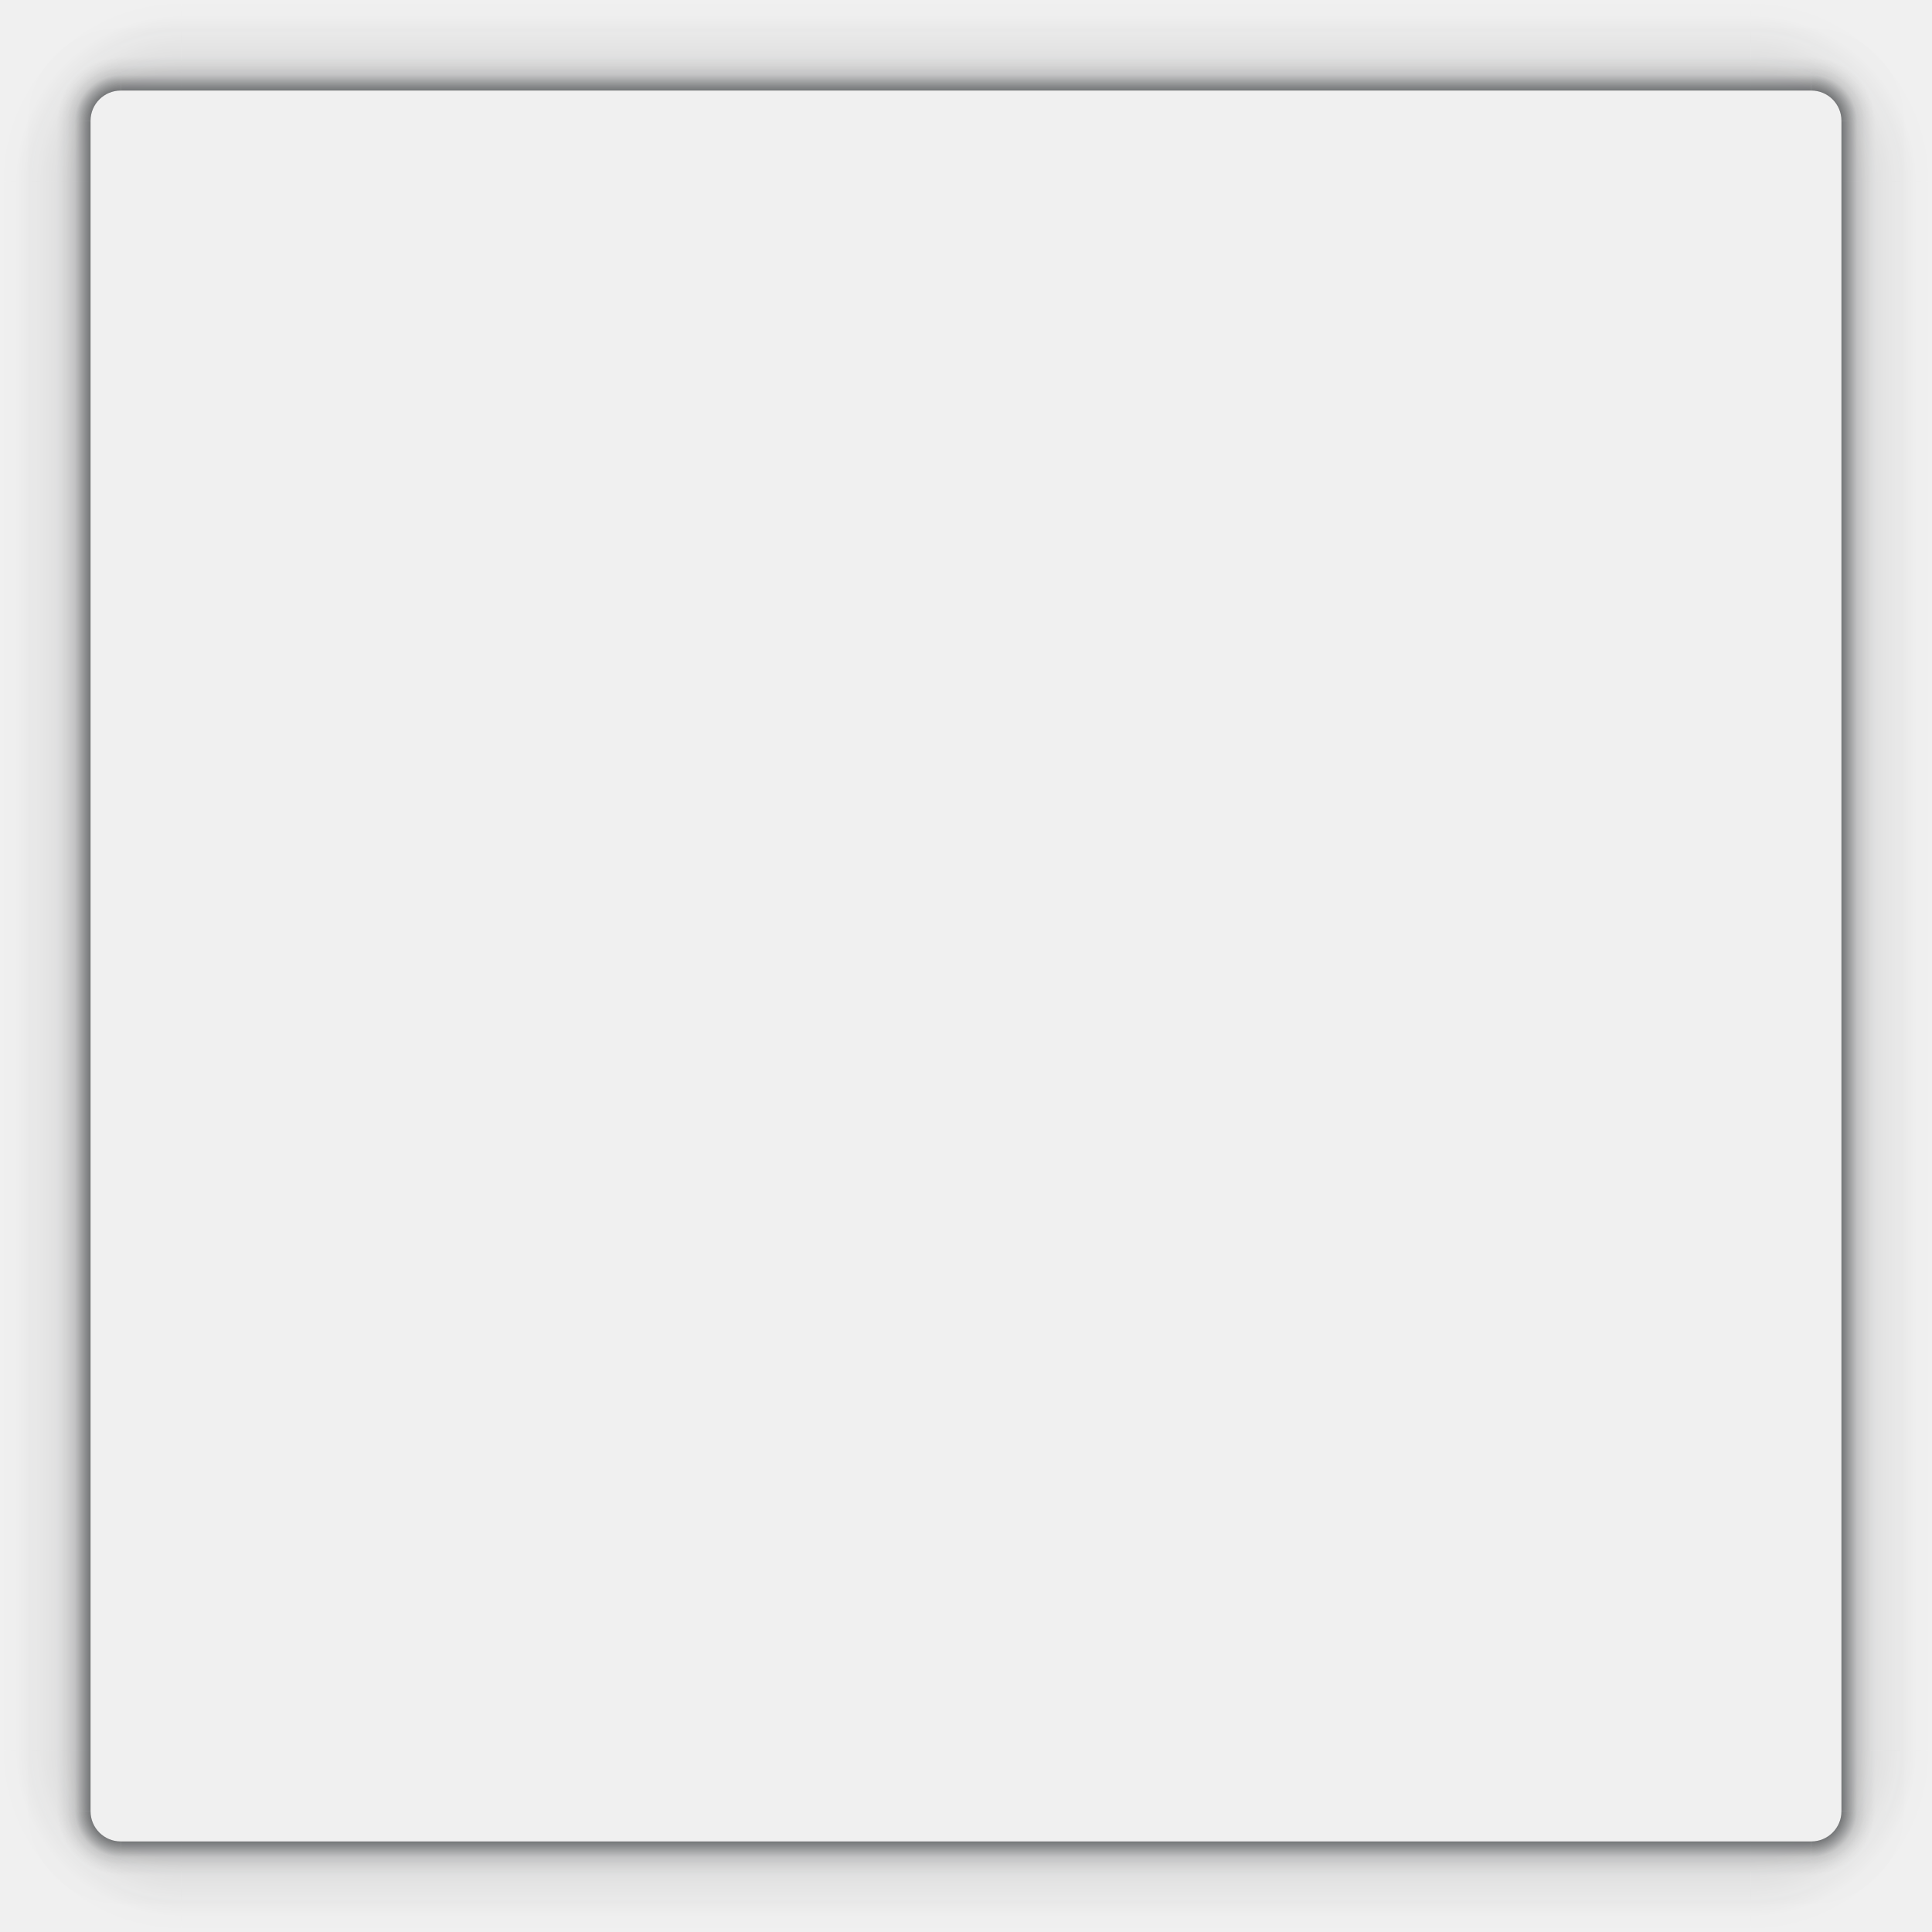
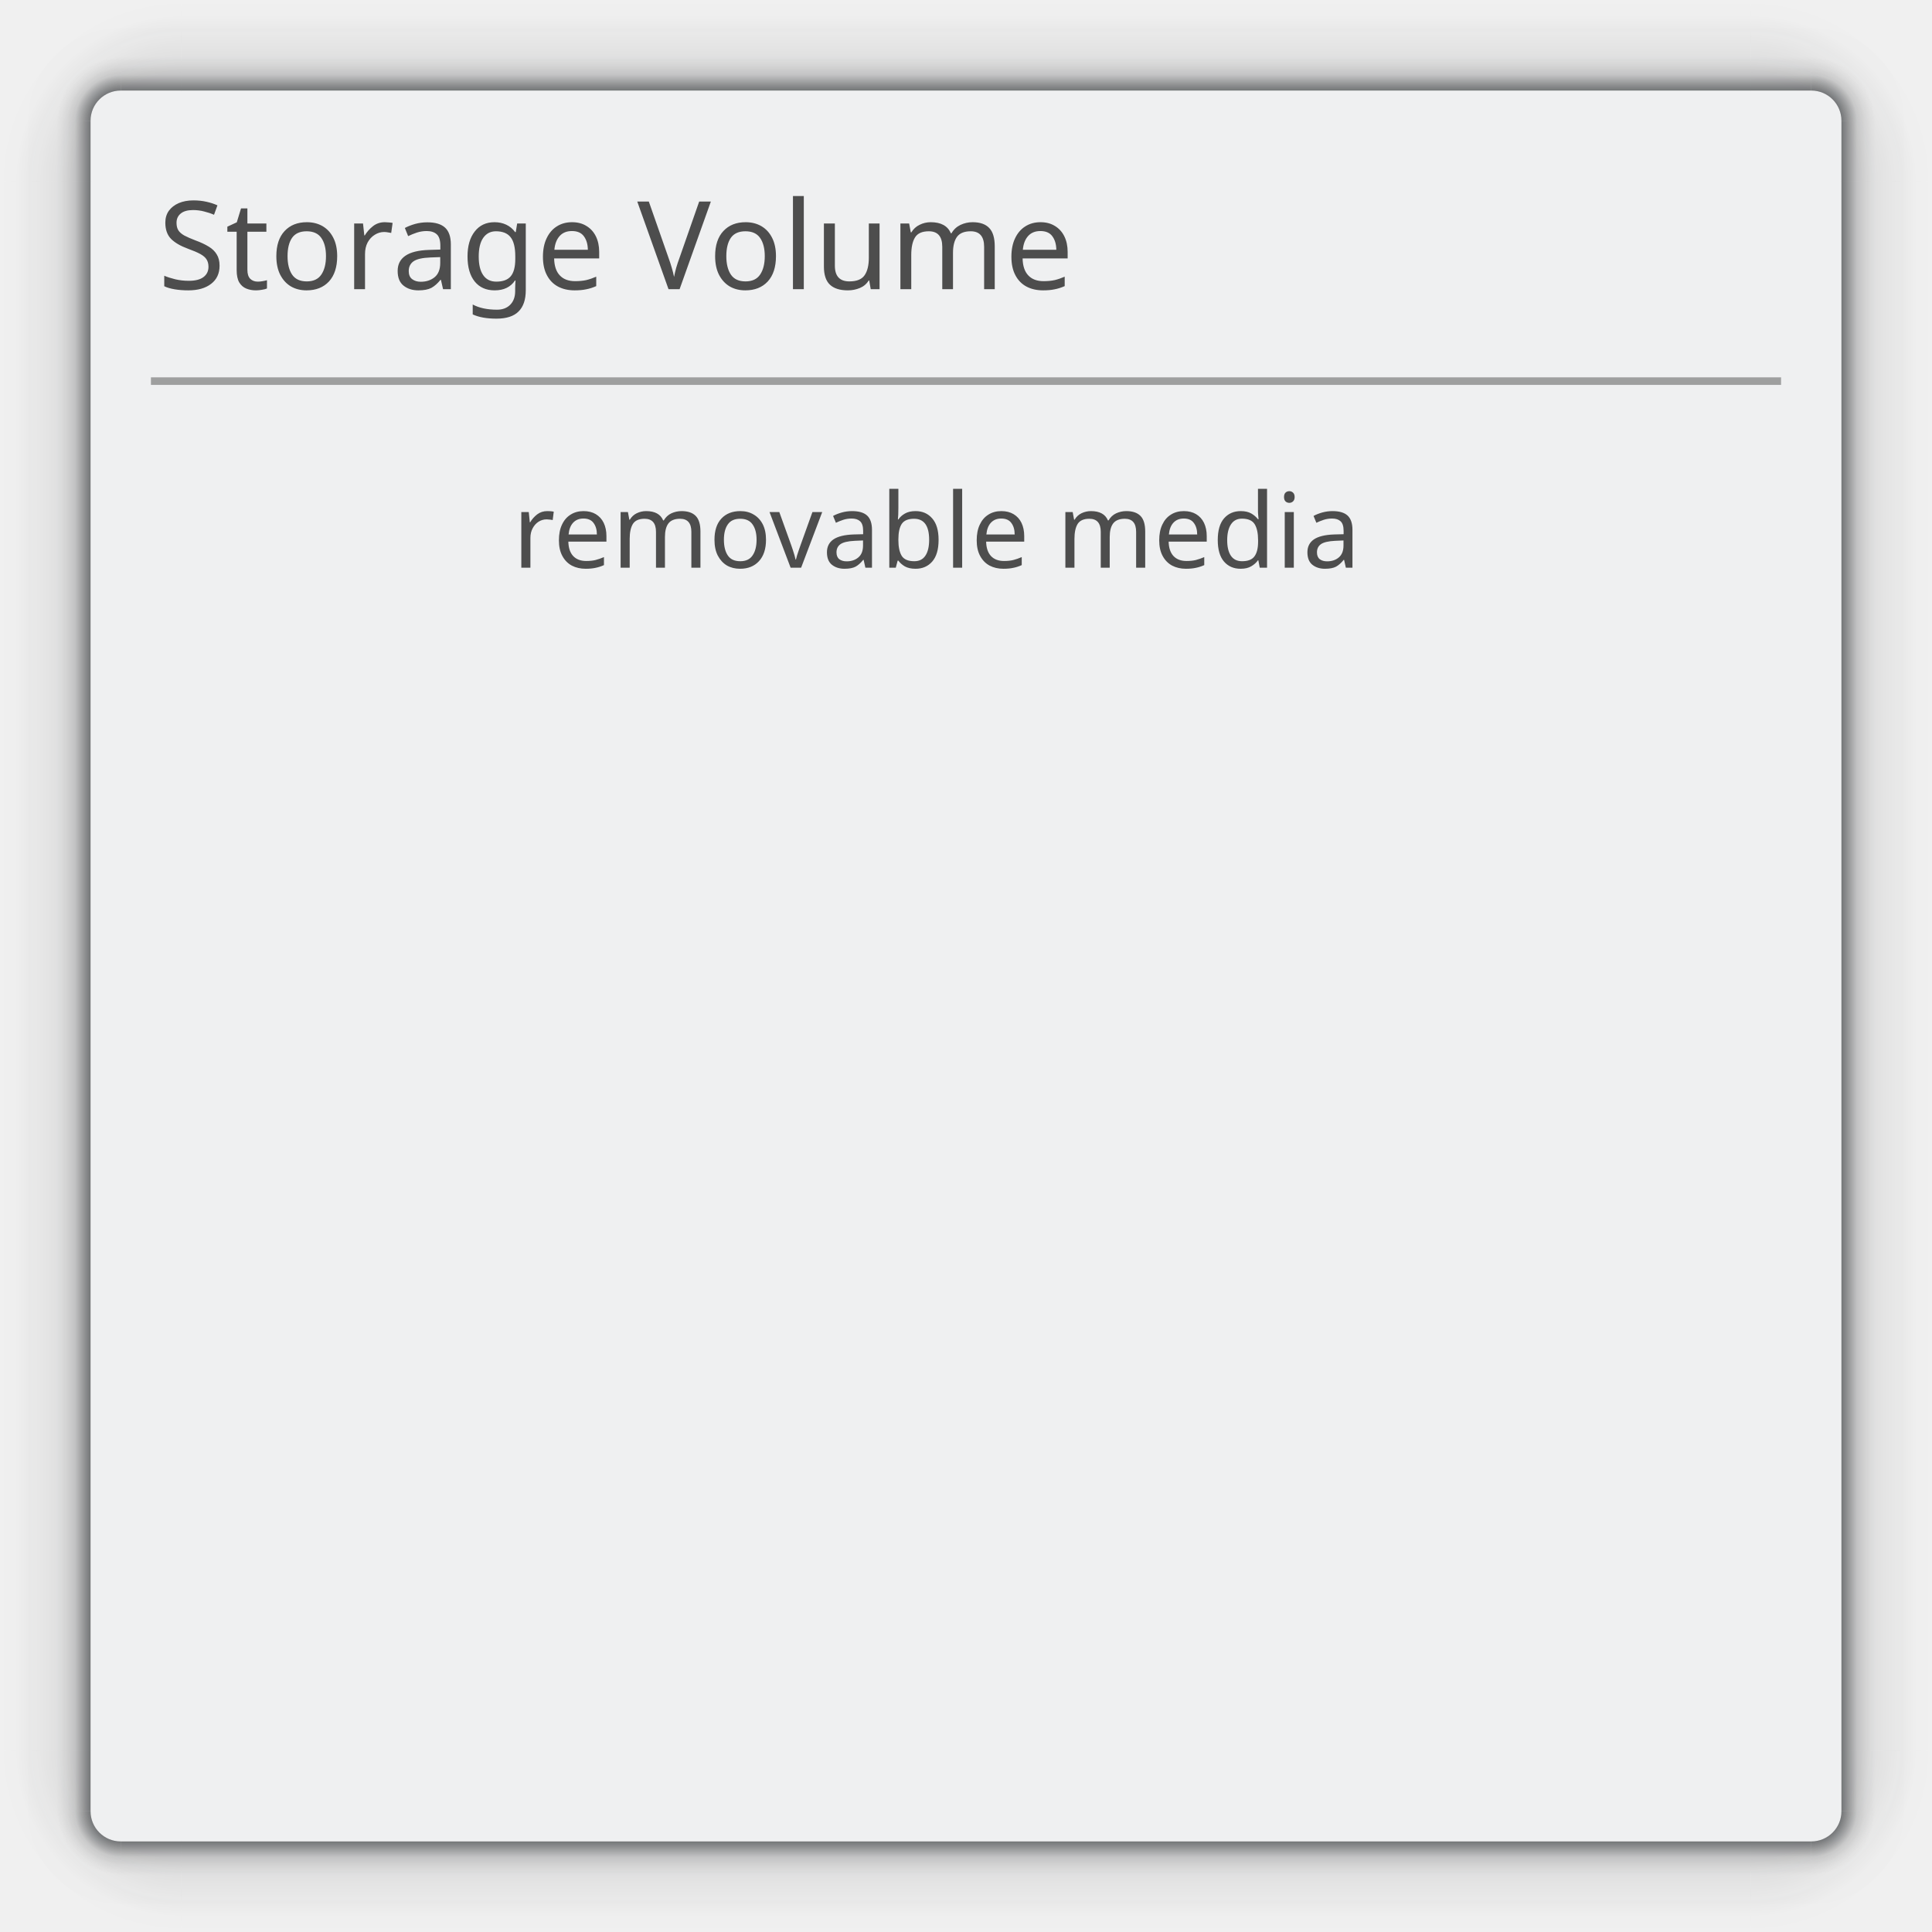
<svg xmlns="http://www.w3.org/2000/svg" xmlns:xlink="http://www.w3.org/1999/xlink" width="256" height="256" viewBox="0 0 256 256" id="svg2" version="1.1">
  <defs id="defs4">
    <style id="current-color-scheme" type="text/css">
      .ColorScheme-Text {
        color:#7B7C7E;
      }
      .ColorScheme-Background{
        color:#EFF0F1;
      }
      .ColorScheme-Highlight{
        color:#3DAEE6;
      }
      .ColorScheme-ViewText {
        color:#7B7C7E;
      }
      .ColorScheme-ViewBackground{
        color:#FCFCFC;
      }
      .ColorScheme-ViewHover {
        color:#3DAEE6;
      }
      .ColorScheme-ViewFocus{
        color:#1E92FF;
      }
      .ColorScheme-ButtonText {
        color:#7B7C7E;
      }
      .ColorScheme-ButtonBackground{
        color:#EFF0F1;
      }
      .ColorScheme-ButtonHover {
        color:#3DAEE6;
      }
      .ColorScheme-ButtonFocus{
        color:#1E92FF;
      }
</style>
    <linearGradient id="linearGradient4736">
      <stop style="stop-color:#232629;stop-opacity:0.297;" offset="0" id="stop4738" />
      <stop id="stop4740" offset="0.6" style="stop-color:#1a1c1e;stop-opacity:0.297;" />
      <stop style="stop-color:#151719;stop-opacity:0.204;" offset="0.703" id="stop4742" />
      <stop id="stop4744" offset="0.804" style="stop-color:#111314;stop-opacity:0.115;" />
      <stop style="stop-color:#08090a;stop-opacity:0.063;" offset="0.866" id="stop4746" />
      <stop id="stop4748" offset="0.915" style="stop-color:#040405;stop-opacity:0.016;" />
      <stop style="stop-color:#020202;stop-opacity:0.012;" offset="0.958" id="stop4750" />
      <stop style="stop-color:#000000;stop-opacity:0;" offset="1" id="stop4752" />
    </linearGradient>
    <linearGradient id="linearGradient4776">
      <stop id="stop4788" offset="0" style="stop-color:#232629;stop-opacity:0.588;" />
      <stop style="stop-color:#232629;stop-opacity:0.588;" offset="0.241" id="stop4794" />
      <stop id="stop4804" offset="0.378" style="stop-color:#151719;stop-opacity:0.129;" />
      <stop style="stop-color:#08090a;stop-opacity:0.047;" offset="0.456" id="stop4798" />
      <stop id="stop4831" offset="0.528" style="stop-color:#040405;stop-opacity:0.004;" />
      <stop style="stop-color:#000000;stop-opacity:0;" offset="1" id="stop4792" />
    </linearGradient>
    <style id="current-color-scheme-5" type="text/css">
      .ColorScheme-Text {
        color:#7B7C7E;
      }
      .ColorScheme-Background{
        color:#EFF0F1;
      }
      .ColorScheme-Highlight{
        color:#3DAEE6;
      }
      .ColorScheme-ViewText {
        color:#7B7C7E;
      }
      .ColorScheme-ViewBackground{
        color:#FCFCFC;
      }
      .ColorScheme-ViewHover {
        color:#3DAEE6;
      }
      .ColorScheme-ViewFocus{
        color:#1E92FF;
      }
      .ColorScheme-ButtonText {
        color:#7B7C7E;
      }
      .ColorScheme-ButtonBackground{
        color:#EFF0F1;
      }
      .ColorScheme-ButtonHover {
        color:#3DAEE6;
      }
      .ColorScheme-ButtonFocus{
        color:#1E92FF;
      }
</style>
-     <radialGradient r="6" fy="241.357" fx="46.643" cy="241.357" cx="46.643" gradientTransform="matrix(-4.000003,5.6221756e-6,5.6221603e-6,3.999992,210.5702,-145.0648)" gradientUnits="userSpaceOnUse" id="radialGradient4942-8" xlink:href="#linearGradient4736" />
-     <radialGradient r="6" fy="238.957" fx="49.043" cy="238.957" cx="49.043" gradientTransform="matrix(-2.666668,2.2940537e-6,2.2940523e-6,2.666666,146.7805,175.1431)" gradientUnits="userSpaceOnUse" id="radialGradient4944-9" xlink:href="#linearGradient4776" />
-     <linearGradient xlink:href="#linearGradient4776" id="linearGradient7255" gradientUnits="userSpaceOnUse" gradientTransform="matrix(28,0,0,1,-8692,714.3621)" x1="316" y1="98" x2="316" y2="82" />
-     <linearGradient xlink:href="#linearGradient4736" id="linearGradient7259" gradientUnits="userSpaceOnUse" gradientTransform="matrix(6.499998,0,0,1,-300.9999,575.3655)" x1="65" y1="244.997" x2="65" y2="220.997" />
-     <radialGradient r="6" fy="241.357" fx="46.643" cy="241.357" cx="46.643" gradientTransform="matrix(-5.6221744e-6,-3.999996,-3.999991,5.622151e-6,1197.427,1006.932)" gradientUnits="userSpaceOnUse" id="radialGradient4720-8-6" xlink:href="#linearGradient4736" />
-     <radialGradient r="6" fy="238.957" fx="49.043" cy="238.957" cx="49.043" gradientTransform="matrix(-2.2940537e-6,-2.666668,-2.666666,2.2940523e-6,877.2191,943.1426)" gradientUnits="userSpaceOnUse" id="radialGradient4756-4-1" xlink:href="#linearGradient4776" />
-     <linearGradient xlink:href="#linearGradient4736" id="linearGradient7259-3" gradientUnits="userSpaceOnUse" gradientTransform="matrix(6.499998,0,0,1,495.3622,-476.9966)" x1="65" y1="244.997" x2="65" y2="220.997" />
-     <linearGradient xlink:href="#linearGradient4776" id="linearGradient7255-9" gradientUnits="userSpaceOnUse" gradientTransform="matrix(28,0,0,1,-7895.637,-338.0001)" x1="316" y1="98" x2="316" y2="82" />
-     <radialGradient r="6" fy="241.357" fx="46.643" cy="241.357" cx="46.643" gradientTransform="matrix(4.000003,-5.6221756e-6,-5.6221603e-6,-3.999992,45.42983,1993.789)" gradientUnits="userSpaceOnUse" id="radialGradient4942-8-5" xlink:href="#linearGradient4736" />
-     <radialGradient r="6" fy="238.957" fx="49.043" cy="238.957" cx="49.043" gradientTransform="matrix(2.666668,-2.2940537e-6,-2.2940523e-6,-2.666666,109.2196,1673.581)" gradientUnits="userSpaceOnUse" id="radialGradient4944-9-1" xlink:href="#linearGradient4776" />
-     <radialGradient r="6" fy="241.357" fx="46.643" cy="241.357" cx="46.643" gradientTransform="matrix(5.6221744e-6,3.999996,3.999991,-5.622151e-6,-941.4267,841.7922)" gradientUnits="userSpaceOnUse" id="radialGradient4720-8-6-7" xlink:href="#linearGradient4736" />
-     <radialGradient r="6" fy="238.957" fx="49.043" cy="238.957" cx="49.043" gradientTransform="matrix(2.2940537e-6,2.666668,2.666666,-2.2940523e-6,-621.219,905.5817)" gradientUnits="userSpaceOnUse" id="radialGradient4756-4-1-9" xlink:href="#linearGradient4776" />
-     <linearGradient xlink:href="#linearGradient4776" id="linearGradient9711" gradientUnits="userSpaceOnUse" gradientTransform="matrix(28,0,0,1,-8948,-1134.362)" x1="316" y1="98" x2="316" y2="82" />
-     <linearGradient xlink:href="#linearGradient4736" id="linearGradient9713" gradientUnits="userSpaceOnUse" gradientTransform="matrix(6.499998,0,0,1,-557,-1273.359)" x1="65" y1="244.997" x2="65" y2="220.997" />
-     <linearGradient xlink:href="#linearGradient4736" id="linearGradient9715" gradientUnits="userSpaceOnUse" gradientTransform="matrix(6.499998,0,0,1,-1353.362,-220.9965)" x1="65" y1="244.997" x2="65" y2="220.997" />
-     <linearGradient xlink:href="#linearGradient4776" id="linearGradient9717" gradientUnits="userSpaceOnUse" gradientTransform="matrix(28,0,0,1,-9744.362,-82.00002)" x1="316" y1="98" x2="316" y2="82" />
+     <style type="text/css" id="current-color-scheme-7">
+       .ColorScheme-Text {
+         color:#7B7C7E;
+       }
+       .ColorScheme-Background{
+         color:#EFF0F1;
+       }
+       .ColorScheme-Highlight{
+         color:#3DAEE6;
+       }
+       .ColorScheme-ViewText {
+         color:#7B7C7E;
+       }
+       .ColorScheme-ViewBackground{
+         color:#FCFCFC;
+       }
+       .ColorScheme-ViewHover {
+         color:#3DAEE6;
+       }
+       .ColorScheme-ViewFocus{
+         color:#1E92FF;
+       }
+       .ColorScheme-ButtonText {
+         color:#7B7C7E;
+       }
+       .ColorScheme-ButtonBackground{
+         color:#EFF0F1;
+       }
+       .ColorScheme-ButtonHover {
+         color:#3DAEE6;
+       }
+       .ColorScheme-ButtonFocus{
+         color:#1E92FF;
+       }
+ </style>
+     <style type="text/css" id="current-color-scheme-5-8">
+       .ColorScheme-Text {
+         color:#7B7C7E;
+       }
+       .ColorScheme-Background{
+         color:#EFF0F1;
+       }
+       .ColorScheme-Highlight{
+         color:#3DAEE6;
+       }
+       .ColorScheme-ViewText {
+         color:#7B7C7E;
+       }
+       .ColorScheme-ViewBackground{
+         color:#FCFCFC;
+       }
+       .ColorScheme-ViewHover {
+         color:#3DAEE6;
+       }
+       .ColorScheme-ViewFocus{
+         color:#1E92FF;
+       }
+       .ColorScheme-ButtonText {
+         color:#7B7C7E;
+       }
+       .ColorScheme-ButtonBackground{
+         color:#EFF0F1;
+       }
+       .ColorScheme-ButtonHover {
+         color:#3DAEE6;
+       }
+       .ColorScheme-ButtonFocus{
+         color:#1E92FF;
+       }
+ </style>
+     <style type="text/css" id="current-color-scheme-8">
+       .ColorScheme-Text {
+         color:#7B7C7E;
+       }
+       .ColorScheme-Background{
+         color:#EFF0F1;
+       }
+       .ColorScheme-Highlight{
+         color:#3DAEE6;
+       }
+       .ColorScheme-ViewText {
+         color:#7B7C7E;
+       }
+       .ColorScheme-ViewBackground{
+         color:#FCFCFC;
+       }
+       .ColorScheme-ViewHover {
+         color:#3DAEE6;
+       }
+       .ColorScheme-ViewFocus{
+         color:#1E92FF;
+       }
+       .ColorScheme-ButtonText {
+         color:#7B7C7E;
+       }
+       .ColorScheme-ButtonBackground{
+         color:#EFF0F1;
+       }
+       .ColorScheme-ButtonHover {
+         color:#3DAEE6;
+       }
+       .ColorScheme-ButtonFocus{
+         color:#1E92FF;
+       }
+ </style>
+     <style type="text/css" id="current-color-scheme-5-1">
+       .ColorScheme-Text {
+         color:#7B7C7E;
+       }
+       .ColorScheme-Background{
+         color:#EFF0F1;
+       }
+       .ColorScheme-Highlight{
+         color:#3DAEE6;
+       }
+       .ColorScheme-ViewText {
+         color:#7B7C7E;
+       }
+       .ColorScheme-ViewBackground{
+         color:#FCFCFC;
+       }
+       .ColorScheme-ViewHover {
+         color:#3DAEE6;
+       }
+       .ColorScheme-ViewFocus{
+         color:#1E92FF;
+       }
+       .ColorScheme-ButtonText {
+         color:#7B7C7E;
+       }
+       .ColorScheme-ButtonBackground{
+         color:#EFF0F1;
+       }
+       .ColorScheme-ButtonHover {
+         color:#3DAEE6;
+       }
+       .ColorScheme-ButtonFocus{
+         color:#1E92FF;
+       }
+ </style>
+     <radialGradient xlink:href="#linearGradient4736" id="radialGradient4942-8-3" gradientUnits="userSpaceOnUse" gradientTransform="matrix(-4.000003,5.6221756e-6,5.6221603e-6,3.999992,210.5702,-145.0648)" cx="46.643" cy="241.357" fx="46.643" fy="241.357" r="6" />
+     <radialGradient xlink:href="#linearGradient4776" id="radialGradient4944-9-17" gradientUnits="userSpaceOnUse" gradientTransform="matrix(-2.666668,2.2940537e-6,2.2940523e-6,2.666666,146.7805,175.1431)" cx="49.043" cy="238.957" fx="49.043" fy="238.957" r="6" />
+     <radialGradient xlink:href="#linearGradient4736" id="radialGradient4720-8-6-9" gradientUnits="userSpaceOnUse" gradientTransform="matrix(-5.6221744e-6,-3.999996,-3.999991,5.622151e-6,1197.427,1006.932)" cx="46.643" cy="241.357" fx="46.643" fy="241.357" r="6" />
+     <radialGradient xlink:href="#linearGradient4776" id="radialGradient4756-4-1-2" gradientUnits="userSpaceOnUse" gradientTransform="matrix(-2.2940537e-6,-2.666668,-2.666666,2.2940523e-6,877.2191,943.1426)" cx="49.043" cy="238.957" fx="49.043" fy="238.957" r="6" />
+     <linearGradient y2="220.997" x2="65" y1="244.997" x1="65" gradientTransform="matrix(6.499998,0,0,1,495.3622,-476.9966)" gradientUnits="userSpaceOnUse" id="linearGradient7259-3-4" xlink:href="#linearGradient4736" />
+     <linearGradient y2="82" x2="316" y1="98" x1="316" gradientTransform="matrix(28,0,0,1,-7895.637,-338.0001)" gradientUnits="userSpaceOnUse" id="linearGradient7255-9-6" xlink:href="#linearGradient4776" />
+     <radialGradient xlink:href="#linearGradient4736" id="radialGradient4942-8-5-0" gradientUnits="userSpaceOnUse" gradientTransform="matrix(4.000003,-5.6221756e-6,-5.6221603e-6,-3.999992,45.42983,1993.789)" cx="46.643" cy="241.357" fx="46.643" fy="241.357" r="6" />
+     <radialGradient xlink:href="#linearGradient4776" id="radialGradient4944-9-1-8" gradientUnits="userSpaceOnUse" gradientTransform="matrix(2.666668,-2.2940537e-6,-2.2940523e-6,-2.666666,109.2196,1673.581)" cx="49.043" cy="238.957" fx="49.043" fy="238.957" r="6" />
+     <radialGradient xlink:href="#linearGradient4736" id="radialGradient4720-8-6-7-0" gradientUnits="userSpaceOnUse" gradientTransform="matrix(5.6221744e-6,3.999996,3.999991,-5.622151e-6,-941.4267,841.7922)" cx="46.643" cy="241.357" fx="46.643" fy="241.357" r="6" />
+     <radialGradient xlink:href="#linearGradient4776" id="radialGradient4756-4-1-9-7" gradientUnits="userSpaceOnUse" gradientTransform="matrix(2.2940537e-6,2.666668,2.666666,-2.2940523e-6,-621.219,905.5817)" cx="49.043" cy="238.957" fx="49.043" fy="238.957" r="6" />
+     <linearGradient y2="82" x2="316" y1="98" x1="316" gradientTransform="matrix(28,0,0,1,-8948,-1134.362)" gradientUnits="userSpaceOnUse" id="linearGradient9711-6" xlink:href="#linearGradient4776" />
+     <linearGradient y2="220.997" x2="65" y1="244.997" x1="65" gradientTransform="matrix(6.499998,0,0,1,-557,-1273.359)" gradientUnits="userSpaceOnUse" id="linearGradient9713-7" xlink:href="#linearGradient4736" />
+     <linearGradient y2="220.997" x2="65" y1="244.997" x1="65" gradientTransform="matrix(6.499998,0,0,1,-1353.362,-220.9965)" gradientUnits="userSpaceOnUse" id="linearGradient9715-4" xlink:href="#linearGradient4736" />
+     <linearGradient y2="82" x2="316" y1="98" x1="316" gradientTransform="matrix(28,0,0,1,-9744.362,-82.00002)" gradientUnits="userSpaceOnUse" id="linearGradient9717-3" xlink:href="#linearGradient4776" />
+     <linearGradient xlink:href="#linearGradient4776" id="linearGradient7158" gradientUnits="userSpaceOnUse" gradientTransform="matrix(28,0,0,1,-8692,714.3621)" x1="316" y1="98" x2="316" y2="82" />
+     <linearGradient xlink:href="#linearGradient4736" id="linearGradient7160" gradientUnits="userSpaceOnUse" gradientTransform="matrix(6.499998,0,0,1,-300.9999,575.3655)" x1="65" y1="244.997" x2="65" y2="220.997" />
+     <style type="text/css" id="current-color-scheme-78">
+       .ColorScheme-Text {
+         color:#7B7C7E;
+       }
+       .ColorScheme-Background{
+         color:#EFF0F1;
+       }
+       .ColorScheme-Highlight{
+         color:#3DAEE6;
+       }
+       .ColorScheme-ViewText {
+         color:#7B7C7E;
+       }
+       .ColorScheme-ViewBackground{
+         color:#FCFCFC;
+       }
+       .ColorScheme-ViewHover {
+         color:#3DAEE6;
+       }
+       .ColorScheme-ViewFocus{
+         color:#1E92FF;
+       }
+       .ColorScheme-ButtonText {
+         color:#7B7C7E;
+       }
+       .ColorScheme-ButtonBackground{
+         color:#EFF0F1;
+       }
+       .ColorScheme-ButtonHover {
+         color:#3DAEE6;
+       }
+       .ColorScheme-ButtonFocus{
+         color:#1E92FF;
+       }
+ </style>
+     <style type="text/css" id="current-color-scheme-5-82">
+       .ColorScheme-Text {
+         color:#7B7C7E;
+       }
+       .ColorScheme-Background{
+         color:#EFF0F1;
+       }
+       .ColorScheme-Highlight{
+         color:#3DAEE6;
+       }
+       .ColorScheme-ViewText {
+         color:#7B7C7E;
+       }
+       .ColorScheme-ViewBackground{
+         color:#FCFCFC;
+       }
+       .ColorScheme-ViewHover {
+         color:#3DAEE6;
+       }
+       .ColorScheme-ViewFocus{
+         color:#1E92FF;
+       }
+       .ColorScheme-ButtonText {
+         color:#7B7C7E;
+       }
+       .ColorScheme-ButtonBackground{
+         color:#EFF0F1;
+       }
+       .ColorScheme-ButtonHover {
+         color:#3DAEE6;
+       }
+       .ColorScheme-ButtonFocus{
+         color:#1E92FF;
+       }
+ </style>
  </defs>
  <g id="layer1" transform="translate(0,-796.3622)">
-     <g id="g9735">
-       <text transform="scale(1.000161,0.9998393)" xml:space="preserve" style="font-style:normal;font-variant:normal;font-weight:bold;font-stretch:normal;font-size:13.879px;line-height:125%;font-family:'Gill Sans';text-align:justify;writing-mode:lr-tb;text-anchor:start;fill:#000000;fill-opacity:1;stroke:none;stroke-width:1px;stroke-linecap:butt;stroke-linejoin:miter;stroke-opacity:1" x="192.937" y="406.097" id="text4270">
-         <tspan id="tspan4272" x="192.937" y="406.097" />
-       </text>
-       <text transform="scale(1.000161,0.9998393)" xml:space="preserve" style="font-style:normal;font-variant:normal;font-weight:bold;font-stretch:normal;font-size:13.879px;line-height:125%;font-family:'Gill Sans';text-align:justify;writing-mode:lr-tb;text-anchor:start;fill:#000000;fill-opacity:1;stroke:none;stroke-width:1px;stroke-linecap:butt;stroke-linejoin:miter;stroke-opacity:1" x="192.937" y="230.068" id="text4270-3">
-         <tspan id="tspan4272-0" x="192.937" y="230.068" />
-       </text>
-       <text transform="scale(1.000161,0.9998393)" xml:space="preserve" style="font-style:normal;font-variant:normal;font-weight:bold;font-stretch:normal;font-size:13.879px;line-height:125%;font-family:'Gill Sans';text-align:justify;writing-mode:lr-tb;text-anchor:start;fill:#000000;fill-opacity:1;stroke:none;stroke-width:1px;stroke-linecap:butt;stroke-linejoin:miter;stroke-opacity:1" x="368.909" y="406.097" id="text4270-2">
-         <tspan id="tspan4272-2" x="368.909" y="406.097" />
-       </text>
-       <text transform="scale(1.000161,0.9998393)" xml:space="preserve" style="font-style:normal;font-variant:normal;font-weight:bold;font-stretch:normal;font-size:13.879px;line-height:125%;font-family:'Gill Sans';text-align:justify;writing-mode:lr-tb;text-anchor:start;fill:#000000;fill-opacity:1;stroke:none;stroke-width:1px;stroke-linecap:butt;stroke-linejoin:miter;stroke-opacity:1" x="368.909" y="230.068" id="text4270-3-0">
-         <tspan id="tspan4272-0-7" x="368.909" y="230.068" />
-       </text>
-       <rect y="796.362" x="16" height="12" width="224" id="rect4821-2" style="fill:url(#linearGradient7255);fill-opacity:1;stroke:none" />
-       <rect style="opacity:0.3;fill:url(#linearGradient7259);fill-opacity:1;stroke:none" id="rect4692-4" width="208" height="12" x="24" y="796.362" />
-       <path id="path4934-0" d="m 0,796.362 16,0 8,0 c 0,0.522 0,9.333 0,12 l -8,0 c -2.209,0 -4,1.791 -4,4 l 0,8 -12,0 0,-8 z" style="opacity:0.3;fill:url(#radialGradient4942-8);fill-opacity:1;stroke:none" />
-       <path style="fill:url(#radialGradient4944-9);fill-opacity:1;stroke:none" d="m 0,796.362 16,0 0,12 c -2.209,0 -4,1.791 -4,4 l -12,0 z" id="path4936-7" />
-       <path style="opacity:0.3;fill:url(#radialGradient4720-8-6);fill-opacity:1;stroke:none" d="m 256,796.362 0,16 0,8 c -0.522,0 -9.333,0 -12,0 l 0,-8 c 0,-2.209 -1.791,-4 -4,-4 l -8,0 0,-12 8,0 z" id="path4688-1-5" />
-       <path id="path4754-9-4" d="m 256,796.362 0,16 -12,0 c 0,-2.209 -1.791,-4 -4,-4 l 0,-12 z" style="fill:url(#radialGradient4756-4-1);fill-opacity:1;stroke:none" />
-       <rect transform="matrix(0,1,-1,0,0,0)" style="opacity:0.3;fill:url(#linearGradient7259-3);fill-opacity:1;stroke:none" id="rect4692-4-2" width="208" height="12" x="820.362" y="-256" />
-       <rect transform="matrix(0,1,-1,0,0,0)" y="-256" x="812.362" height="12" width="224" id="rect4821-2-6" style="fill:url(#linearGradient7255-9);fill-opacity:1;stroke:none" />
-       <rect transform="scale(-1,-1)" y="-1052.362" x="-240" height="12" width="224" id="rect4821-2-7" style="fill:url(#linearGradient9711);fill-opacity:1;stroke:none" />
-       <rect transform="scale(-1,-1)" style="opacity:0.3;fill:url(#linearGradient9713);fill-opacity:1;stroke:none" id="rect4692-4-5" width="208" height="12" x="-232" y="-1052.362" />
-       <path id="path4934-0-5" d="m 256,1052.362 -16,0 -8,0 c 0,-0.522 0,-9.333 0,-12 l 8,0 c 2.209,0 4,-1.791 4,-4 l 0,-8 12,0 0,8 z" style="opacity:0.3;fill:url(#radialGradient4942-8-5);fill-opacity:1;stroke:none" />
-       <path style="fill:url(#radialGradient4944-9-1);fill-opacity:1;stroke:none" d="m 256,1052.362 -16,0 0,-12 c 2.209,0 4,-1.791 4,-4 l 12,0 z" id="path4936-7-1" />
-       <path style="opacity:0.3;fill:url(#radialGradient4720-8-6-7);fill-opacity:1;stroke:none" d="m 5e-5,1052.362 0,-16 0,-8 c 0.522,0 9.333,0 12,0 l 0,8 c 0,2.209 1.791,4 4,4 l 8,0 0,12 -8,0 z" id="path4688-1-5-7" />
-       <path id="path4754-9-4-0" d="m 5e-5,1052.362 0,-16 12,0 c 0,2.209 1.791,4 4,4 l 0,12 z" style="fill:url(#radialGradient4756-4-1-9);fill-opacity:1;stroke:none" />
-       <rect transform="matrix(0,-1,1,0,0,0)" style="opacity:0.3;fill:url(#linearGradient9715);fill-opacity:1;stroke:none" id="rect4692-4-2-4" width="208" height="12" x="-1028.362" y="4.9999999e-05" />
-       <rect transform="matrix(0,-1,1,0,0,0)" y="4.9999999e-05" x="-1036.362" height="12" width="224" id="rect4821-2-6-8" style="fill:url(#linearGradient9717);fill-opacity:1;stroke:none" />
+     <path class="ColorScheme-Background" style="color:#eff0f1;display:inline;fill:#eff0f1;fill-opacity:1" d="m 12,808.362 0,232 232,0 0,-232 -232,0 z" id="path11378" />
+     <text id="text4270" y="406.097" x="192.937" style="font-style:normal;font-variant:normal;font-weight:bold;font-stretch:normal;font-size:13.879px;line-height:125%;font-family:'Gill Sans';text-align:justify;writing-mode:lr-tb;text-anchor:start;fill:#000000;fill-opacity:1;stroke:none;stroke-width:1px;stroke-linecap:butt;stroke-linejoin:miter;stroke-opacity:1" xml:space="preserve" transform="scale(1.000161,0.9998393)">
+       <tspan y="406.097" x="192.937" id="tspan4272" />
+     </text>
+     <text id="text4270-3" y="230.068" x="192.937" style="font-style:normal;font-variant:normal;font-weight:bold;font-stretch:normal;font-size:13.879px;line-height:125%;font-family:'Gill Sans';text-align:justify;writing-mode:lr-tb;text-anchor:start;fill:#000000;fill-opacity:1;stroke:none;stroke-width:1px;stroke-linecap:butt;stroke-linejoin:miter;stroke-opacity:1" xml:space="preserve" transform="scale(1.000161,0.9998393)">
+       <tspan y="230.068" x="192.937" id="tspan4272-0" />
+     </text>
+     <text id="text4270-2" y="406.097" x="368.909" style="font-style:normal;font-variant:normal;font-weight:bold;font-stretch:normal;font-size:13.879px;line-height:125%;font-family:'Gill Sans';text-align:justify;writing-mode:lr-tb;text-anchor:start;fill:#000000;fill-opacity:1;stroke:none;stroke-width:1px;stroke-linecap:butt;stroke-linejoin:miter;stroke-opacity:1" xml:space="preserve" transform="scale(1.000161,0.9998393)">
+       <tspan y="406.097" x="368.909" id="tspan4272-2" />
+     </text>
+     <text id="text4270-3-0" y="230.068" x="368.909" style="font-style:normal;font-variant:normal;font-weight:bold;font-stretch:normal;font-size:13.879px;line-height:125%;font-family:'Gill Sans';text-align:justify;writing-mode:lr-tb;text-anchor:start;fill:#000000;fill-opacity:1;stroke:none;stroke-width:1px;stroke-linecap:butt;stroke-linejoin:miter;stroke-opacity:1" xml:space="preserve" transform="scale(1.000161,0.9998393)">
+       <tspan y="230.068" x="368.909" id="tspan4272-0-7" />
+     </text>
+     <text transform="scale(1.000161,0.9998393)" xml:space="preserve" style="font-style:normal;font-variant:normal;font-weight:bold;font-stretch:normal;font-size:13.879px;line-height:125%;font-family:'Gill Sans';text-align:justify;writing-mode:lr-tb;text-anchor:start;display:inline;fill:#000000;fill-opacity:1;stroke:none;stroke-width:1px;stroke-linecap:butt;stroke-linejoin:miter;stroke-opacity:1" x="-87.018" y="406.097" id="text4270-9">
+       <tspan id="tspan4272-6" x="-87.018" y="406.097" />
+     </text>
+     <text transform="scale(1.000161,0.9998393)" xml:space="preserve" style="font-style:normal;font-variant:normal;font-weight:bold;font-stretch:normal;font-size:13.879px;line-height:125%;font-family:'Gill Sans';text-align:justify;writing-mode:lr-tb;text-anchor:start;display:inline;fill:#000000;fill-opacity:1;stroke:none;stroke-width:1px;stroke-linecap:butt;stroke-linejoin:miter;stroke-opacity:1" x="-87.018" y="230.068" id="text4270-3-2">
+       <tspan id="tspan4272-0-3" x="-87.018" y="230.068" />
+     </text>
+     <text transform="scale(1.000161,0.9998393)" xml:space="preserve" style="font-style:normal;font-variant:normal;font-weight:bold;font-stretch:normal;font-size:13.879px;line-height:125%;font-family:'Gill Sans';text-align:justify;writing-mode:lr-tb;text-anchor:start;display:inline;fill:#000000;fill-opacity:1;stroke:none;stroke-width:1px;stroke-linecap:butt;stroke-linejoin:miter;stroke-opacity:1" x="88.954" y="406.097" id="text4270-2-9">
+       <tspan id="tspan4272-2-9" x="88.954" y="406.097" />
+     </text>
+     <text transform="scale(1.000161,0.9998393)" xml:space="preserve" style="font-style:normal;font-variant:normal;font-weight:bold;font-stretch:normal;font-size:13.879px;line-height:125%;font-family:'Gill Sans';text-align:justify;writing-mode:lr-tb;text-anchor:start;display:inline;fill:#000000;fill-opacity:1;stroke:none;stroke-width:1px;stroke-linecap:butt;stroke-linejoin:miter;stroke-opacity:1" x="88.954" y="230.068" id="text4270-3-0-1">
+       <tspan id="tspan4272-0-7-4" x="88.954" y="230.068" />
+     </text>
+     <rect y="913.362" x="-273.679" height="11" width="0" id="rect4035" style="display:inline;fill:#ffffff;fill-opacity:1;stroke:none" />
+     <rect y="912.362" x="-274" height="11" width="0" id="rect4035-4" style="display:inline;fill:#ffffff;fill-opacity:1;stroke:none" />
+     <rect y="912.248" x="-275.536" height="11.114" width="0" id="rect4035-3" style="display:inline;fill:#fbd2bf;fill-opacity:1;stroke:none" />
+     <rect y="912.362" x="-274" height="11" width="0" id="rect4035-1" style="display:inline;fill:#fbd2bf;fill-opacity:1;stroke:none" />
+     <rect y="913.362" x="-177.557" height="11" width="0" id="rect4035-2" style="display:inline;fill:#ffffff;fill-opacity:1;stroke:none" />
+     <rect y="912.362" x="-177.878" height="11" width="0" id="rect4035-4-6" style="display:inline;fill:#ffffff;fill-opacity:1;stroke:none" />
+     <rect y="912.248" x="-179.414" height="11.114" width="0" id="rect4035-3-3" style="display:inline;fill:#fbd2bf;fill-opacity:1;stroke:none" />
+     <rect y="912.362" x="-177.878" height="11" width="0" id="rect4035-1-2" style="display:inline;fill:#fbd2bf;fill-opacity:1;stroke:none" />
+     <rect y="912.362" x="-177.878" height="11" width="0" id="rect4035-5" style="display:inline;fill:#fbfbfb;fill-opacity:1;stroke:none" />
+     <rect y="913.362" x="-113.476" height="11" width="0" id="rect4035-82" style="display:inline;fill:#ffffff;fill-opacity:1;stroke:none" />
+     <rect y="912.362" x="-113.797" height="11" width="0" id="rect4035-4-7" style="display:inline;fill:#ffffff;fill-opacity:1;stroke:none" />
+     <rect y="912.248" x="-115.333" height="11.114" width="0" id="rect4035-3-4" style="display:inline;fill:#fbd2bf;fill-opacity:1;stroke:none" />
+     <rect y="912.362" x="-113.797" height="11" width="0" id="rect4035-1-4" style="display:inline;fill:#fbd2bf;fill-opacity:1;stroke:none" />
+     <rect y="912.362" x="-113.797" height="11" width="0" id="rect4035-5-7" style="display:inline;fill:#fbfbfb;fill-opacity:1;stroke:none" />
+     <rect y="912.362" x="-113.797" height="11" width="0" id="rect4035-8" style="display:inline;fill:#fffcf9;fill-opacity:1;stroke:none" />
+     <rect y="913.362" x="-209.598" height="11" width="0" id="rect4035-0" style="display:inline;fill:#ffffff;fill-opacity:1;stroke:none" />
+     <rect y="912.362" x="-209.919" height="11" width="0" id="rect4035-4-3" style="display:inline;fill:#ffffff;fill-opacity:1;stroke:none" />
+     <rect y="912.248" x="-211.455" height="11.114" width="0" id="rect4035-3-2" style="display:inline;fill:#fbd2bf;fill-opacity:1;stroke:none" />
+     <rect y="912.362" x="-209.919" height="11" width="0" id="rect4035-1-5" style="display:inline;fill:#fbd2bf;fill-opacity:1;stroke:none" />
+     <rect y="912.362" x="-209.919" height="11" width="0" id="rect4035-5-0" style="display:inline;fill:#fbfbfb;fill-opacity:1;stroke:none" />
+     <rect y="912.362" x="-209.919" height="11" width="0" id="rect4035-8-5" style="display:inline;fill:#fffcf9;fill-opacity:1;stroke:none" />
+     <rect y="912.362" x="-209.919" height="11" width="0" id="rect4035-44" style="display:inline;fill:#e8d9eb;fill-opacity:1;stroke:none" />
+     <rect y="912.362" x="-209.919" height="11" width="0" id="rect4035-7" style="display:inline;fill:#e8d9eb;fill-opacity:1;stroke:none" />
+     <rect y="913.362" x="-145.517" height="11" width="0" id="rect4035-56" style="display:inline;fill:#ffffff;fill-opacity:1;stroke:none" />
+     <rect y="912.362" x="-145.838" height="11" width="0" id="rect4035-4-8" style="display:inline;fill:#ffffff;fill-opacity:1;stroke:none" />
+     <rect y="912.248" x="-147.373" height="11.114" width="0" id="rect4035-3-5" style="display:inline;fill:#fbd2bf;fill-opacity:1;stroke:none" />
+     <rect y="912.362" x="-145.838" height="11" width="0" id="rect4035-1-1" style="display:inline;fill:#fbd2bf;fill-opacity:1;stroke:none" />
+     <rect y="912.362" x="-145.838" height="11" width="0" id="rect4035-5-2" style="display:inline;fill:#fbfbfb;fill-opacity:1;stroke:none" />
+     <rect y="912.362" x="-145.838" height="11" width="0" id="rect4035-8-7" style="display:inline;fill:#fffcf9;fill-opacity:1;stroke:none" />
+     <rect y="949.448" x="-177.878" height="11" width="0" id="rect4035-6" style="display:inline;fill:#036b53;fill-opacity:1;stroke:none" />
+     <rect y="950.448" x="-241.639" height="11" width="0" id="rect4035-07" style="display:inline;fill:#ffffff;fill-opacity:1;stroke:none" />
+     <rect y="949.448" x="-241.959" height="11" width="0" id="rect4035-4-5" style="display:inline;fill:#ffffff;fill-opacity:1;stroke:none" />
+     <rect y="949.335" x="-243.495" height="11.114" width="0" id="rect4035-3-9" style="display:inline;fill:#fbd2bf;fill-opacity:1;stroke:none" />
+     <rect y="949.448" x="-241.959" height="11" width="0" id="rect4035-1-52" style="display:inline;fill:#fbd2bf;fill-opacity:1;stroke:none" />
+     <rect y="949.448" x="-241.959" height="11" width="0" id="rect4035-5-6" style="display:inline;fill:#fbfbfb;fill-opacity:1;stroke:none" />
+     <rect y="949.448" x="-241.959" height="11" width="0" id="rect4035-2-5" style="display:inline;fill:#fffcf9;fill-opacity:1;stroke:none" />
+     <rect y="950.448" x="-209.598" height="11" width="0" id="rect4035-9" style="display:inline;fill:#ffffff;fill-opacity:1;stroke:none" />
+     <rect y="949.448" x="-209.919" height="11" width="0" id="rect4035-4-71" style="display:inline;fill:#ffffff;fill-opacity:1;stroke:none" />
+     <rect y="949.335" x="-211.455" height="11.114" width="0" id="rect4035-3-6" style="display:inline;fill:#fbd2bf;fill-opacity:1;stroke:none" />
+     <rect y="949.448" x="-209.919" height="11" width="0" id="rect4035-1-0" style="display:inline;fill:#fbd2bf;fill-opacity:1;stroke:none" />
+     <rect y="949.448" x="-209.919" height="11" width="0" id="rect4035-5-71" style="display:inline;fill:#fbfbfb;fill-opacity:1;stroke:none" />
+     <rect y="949.448" x="-209.919" height="11" width="0" id="rect4035-8-75" style="display:inline;fill:#fffcf9;fill-opacity:1;stroke:none" />
+     <rect y="949.448" x="-209.919" height="11" width="0" id="rect4035-44-5" style="display:inline;fill:#e8d9eb;fill-opacity:1;stroke:none" />
+     <rect y="949.448" x="-209.919" height="11" width="0" id="rect4035-7-0" style="display:inline;fill:#e8d9eb;fill-opacity:1;stroke:none" />
+     <rect y="950.448" x="-113.476" height="11" width="0" id="rect4035-94" style="display:inline;fill:#ffffff;fill-opacity:1;stroke:none" />
+     <rect y="949.448" x="-113.797" height="11" width="0" id="rect4035-4-1" style="display:inline;fill:#ffffff;fill-opacity:1;stroke:none" />
+     <rect y="949.335" x="-115.333" height="11.114" width="0" id="rect4035-3-0" style="display:inline;fill:#fbd2bf;fill-opacity:1;stroke:none" />
+     <rect y="949.448" x="-113.797" height="11" width="0" id="rect4035-1-03" style="display:inline;fill:#fbd2bf;fill-opacity:1;stroke:none" />
+     <rect y="949.448" x="-113.797" height="11" width="0" id="rect4035-5-04" style="display:inline;fill:#fbfbfb;fill-opacity:1;stroke:none" />
+     <rect y="949.448" x="-113.797" height="11" width="0" id="rect4035-8-2" style="display:inline;fill:#fffcf9;fill-opacity:1;stroke:none" />
+     <rect y="950.448" x="-145.517" height="11" width="0" id="rect4035-89" style="display:inline;fill:#ffffff;fill-opacity:1;stroke:none" />
+     <rect y="949.448" x="-145.838" height="11" width="0" id="rect4035-4-2" style="display:inline;fill:#ffffff;fill-opacity:1;stroke:none" />
+     <rect y="949.335" x="-147.373" height="11.114" width="0" id="rect4035-3-95" style="display:inline;fill:#fbd2bf;fill-opacity:1;stroke:none" />
+     <rect y="949.448" x="-145.838" height="11" width="0" id="rect4035-1-3" style="display:inline;fill:#fbd2bf;fill-opacity:1;stroke:none" />
+     <rect y="950.448" x="-273.679" height="11" width="0" id="rect4035-38" style="display:inline;fill:#ffffff;fill-opacity:1;stroke:none" />
+     <rect y="949.448" x="-274" height="11" width="0" id="rect4035-4-26" style="display:inline;fill:#ffffff;fill-opacity:1;stroke:none" />
+     <rect y="949.335" x="-275.536" height="11.114" width="0" id="rect4035-3-7" style="display:inline;fill:#fbd2bf;fill-opacity:1;stroke:none" />
+     <rect y="949.448" x="-274" height="11" width="0" id="rect4035-1-9" style="display:inline;fill:#fbd2bf;fill-opacity:1;stroke:none" />
+     <g id="g7129" transform="translate(0,796.3621)">
+       <g transform="translate(0,-796.3622)" id="layer1-9">
+         <g id="g9735">
+           <text id="text4270-0" y="406.097" x="192.937" style="font-style:normal;font-variant:normal;font-weight:bold;font-stretch:normal;font-size:13.879px;line-height:125%;font-family:'Gill Sans';text-align:justify;writing-mode:lr-tb;text-anchor:start;fill:#000000;fill-opacity:1;stroke:none;stroke-width:1px;stroke-linecap:butt;stroke-linejoin:miter;stroke-opacity:1" xml:space="preserve" transform="scale(1.000161,0.9998393)">
+             <tspan y="406.097" x="192.937" id="tspan4272-3" />
+           </text>
+           <text id="text4270-3-4" y="230.068" x="192.937" style="font-style:normal;font-variant:normal;font-weight:bold;font-stretch:normal;font-size:13.879px;line-height:125%;font-family:'Gill Sans';text-align:justify;writing-mode:lr-tb;text-anchor:start;fill:#000000;fill-opacity:1;stroke:none;stroke-width:1px;stroke-linecap:butt;stroke-linejoin:miter;stroke-opacity:1" xml:space="preserve" transform="scale(1.000161,0.9998393)">
+             <tspan y="230.068" x="192.937" id="tspan4272-0-5" />
+           </text>
+           <text id="text4270-2-0" y="406.097" x="368.909" style="font-style:normal;font-variant:normal;font-weight:bold;font-stretch:normal;font-size:13.879px;line-height:125%;font-family:'Gill Sans';text-align:justify;writing-mode:lr-tb;text-anchor:start;fill:#000000;fill-opacity:1;stroke:none;stroke-width:1px;stroke-linecap:butt;stroke-linejoin:miter;stroke-opacity:1" xml:space="preserve" transform="scale(1.000161,0.9998393)">
+             <tspan y="406.097" x="368.909" id="tspan4272-2-4" />
+           </text>
+           <text id="text4270-3-0-0" y="230.068" x="368.909" style="font-style:normal;font-variant:normal;font-weight:bold;font-stretch:normal;font-size:13.879px;line-height:125%;font-family:'Gill Sans';text-align:justify;writing-mode:lr-tb;text-anchor:start;fill:#000000;fill-opacity:1;stroke:none;stroke-width:1px;stroke-linecap:butt;stroke-linejoin:miter;stroke-opacity:1" xml:space="preserve" transform="scale(1.000161,0.9998393)">
+             <tspan y="230.068" x="368.909" id="tspan4272-0-7-1" />
+           </text>
+           <rect style="fill:url(#linearGradient7158);fill-opacity:1;stroke:none" id="rect4821-2-9" width="224" height="12" x="16" y="796.362" />
+           <rect y="796.362" x="24" height="12" width="208" id="rect4692-4-3" style="opacity:0.3;fill:url(#linearGradient7160);fill-opacity:1;stroke:none" />
+           <path style="opacity:0.3;fill:url(#radialGradient4942-8-3);fill-opacity:1;stroke:none" d="m 0,796.362 16,0 8,0 c 0,0.522 0,9.333 0,12 l -8,0 c -2.209,0 -4,1.791 -4,4 l 0,8 -12,0 0,-8 z" id="path4934-0-8" />
+           <path id="path4936-7-8" d="m 0,796.362 16,0 0,12 c -2.209,0 -4,1.791 -4,4 l -12,0 z" style="fill:url(#radialGradient4944-9-17);fill-opacity:1;stroke:none" />
+           <path id="path4688-1-5-6" d="m 256,796.362 0,16 0,8 c -0.522,0 -9.333,0 -12,0 l 0,-8 c 0,-2.209 -1.791,-4 -4,-4 l -8,0 0,-12 8,0 z" style="opacity:0.3;fill:url(#radialGradient4720-8-6-9);fill-opacity:1;stroke:none" />
+           <path style="fill:url(#radialGradient4756-4-1-2);fill-opacity:1;stroke:none" d="m 256,796.362 0,16 -12,0 c 0,-2.209 -1.791,-4 -4,-4 l 0,-12 z" id="path4754-9-4-4" />
+           <rect y="-256" x="820.362" height="12" width="208" id="rect4692-4-2-7" style="opacity:0.3;fill:url(#linearGradient7259-3-4);fill-opacity:1;stroke:none" transform="matrix(0,1,-1,0,0,0)" />
+           <rect style="fill:url(#linearGradient7255-9-6);fill-opacity:1;stroke:none" id="rect4821-2-6-82" width="224" height="12" x="812.362" y="-256" transform="matrix(0,1,-1,0,0,0)" />
+           <rect style="fill:url(#linearGradient9711-6);fill-opacity:1;stroke:none" id="rect4821-2-7-7" width="224" height="12" x="-240" y="-1052.362" transform="scale(-1,-1)" />
+           <rect y="-1052.362" x="-232" height="12" width="208" id="rect4692-4-5-5" style="opacity:0.3;fill:url(#linearGradient9713-7);fill-opacity:1;stroke:none" transform="scale(-1,-1)" />
+           <path style="opacity:0.3;fill:url(#radialGradient4942-8-5-0);fill-opacity:1;stroke:none" d="m 256,1052.362 -16,0 -8,0 c 0,-0.522 0,-9.333 0,-12 l 8,0 c 2.209,0 4,-1.791 4,-4 l 0,-8 12,0 0,8 z" id="path4934-0-5-8" />
+           <path id="path4936-7-1-7" d="m 256,1052.362 -16,0 0,-12 c 2.209,0 4,-1.791 4,-4 l 12,0 z" style="fill:url(#radialGradient4944-9-1-8);fill-opacity:1;stroke:none" />
+           <path id="path4688-1-5-7-9" d="m 5e-5,1052.362 0,-16 0,-8 c 0.522,0 9.333,0 12,0 l 0,8 c 0,2.209 1.791,4 4,4 l 8,0 0,12 -8,0 z" style="opacity:0.3;fill:url(#radialGradient4720-8-6-7-0);fill-opacity:1;stroke:none" />
+           <path style="fill:url(#radialGradient4756-4-1-9-7);fill-opacity:1;stroke:none" d="m 5e-5,1052.362 0,-16 12,0 c 0,2.209 1.791,4 4,4 l 0,12 z" id="path4754-9-4-0-3" />
+           <rect y="4.9999999e-05" x="-1028.362" height="12" width="208" id="rect4692-4-2-4-7" style="opacity:0.3;fill:url(#linearGradient9715-4);fill-opacity:1;stroke:none" transform="matrix(0,-1,1,0,0,0)" />
+           <rect style="fill:url(#linearGradient9717-3);fill-opacity:1;stroke:none" id="rect4821-2-6-8-3" width="224" height="12" x="-1036.362" y="4.9999999e-05" transform="matrix(0,-1,1,0,0,0)" />
+         </g>
+       </g>
+       <g id="layer2" />
    </g>
+     <text xml:space="preserve" style="font-style:normal;font-weight:normal;font-size:40px;line-height:125%;font-family:sans-serif;letter-spacing:0px;word-spacing:0px;fill:#000000;fill-opacity:1;stroke:none;stroke-width:1px;stroke-linecap:butt;stroke-linejoin:miter;stroke-opacity:1" x="205" y="829.362" id="text7162">
+       <tspan id="tspan7164" x="205" y="829.362" />
+     </text>
+     <text xml:space="preserve" style="font-style:normal;font-weight:normal;font-size:16.816px;line-height:125%;font-family:sans-serif;letter-spacing:0px;word-spacing:0px;fill:#4d4d4d;fill-opacity:1;stroke:none;stroke-width:1px;stroke-linecap:butt;stroke-linejoin:miter;stroke-opacity:1" x="20.937" y="834.681" id="text11719">
+       <tspan id="tspan11721" x="20.937" y="834.681" style="font-style:normal;font-variant:normal;font-weight:normal;font-stretch:normal;font-size:16.25px;font-family:Oxygen-Sans;-inkscape-font-specification:Oxygen-Sans;fill:#4d4d4d;fill-opacity:1">Storage Volume</tspan>
+     </text>
+     <rect style="opacity:0.5;fill:#4d4d4d;fill-opacity:1;stroke:none" id="rect7886" width="216" height="1" x="20" y="846.362" />
+     <text xml:space="preserve" style="font-style:normal;font-weight:normal;font-size:16.816px;line-height:125%;font-family:sans-serif;letter-spacing:0px;word-spacing:0px;fill:#4d4d4d;fill-opacity:1;stroke:none;stroke-width:1px;stroke-linecap:butt;stroke-linejoin:miter;stroke-opacity:1" x="67.905" y="871.585" id="text11719-4">
+       <tspan id="tspan11721-6" x="67.905" y="871.585" style="font-style:normal;font-variant:normal;font-weight:normal;font-stretch:normal;font-size:13.75px;font-family:Oxygen-Sans;-inkscape-font-specification:Oxygen-Sans;fill:#4d4d4d;fill-opacity:1">removable media</tspan>
+     </text>
  </g>
-   <g id="layer2" />
</svg>
